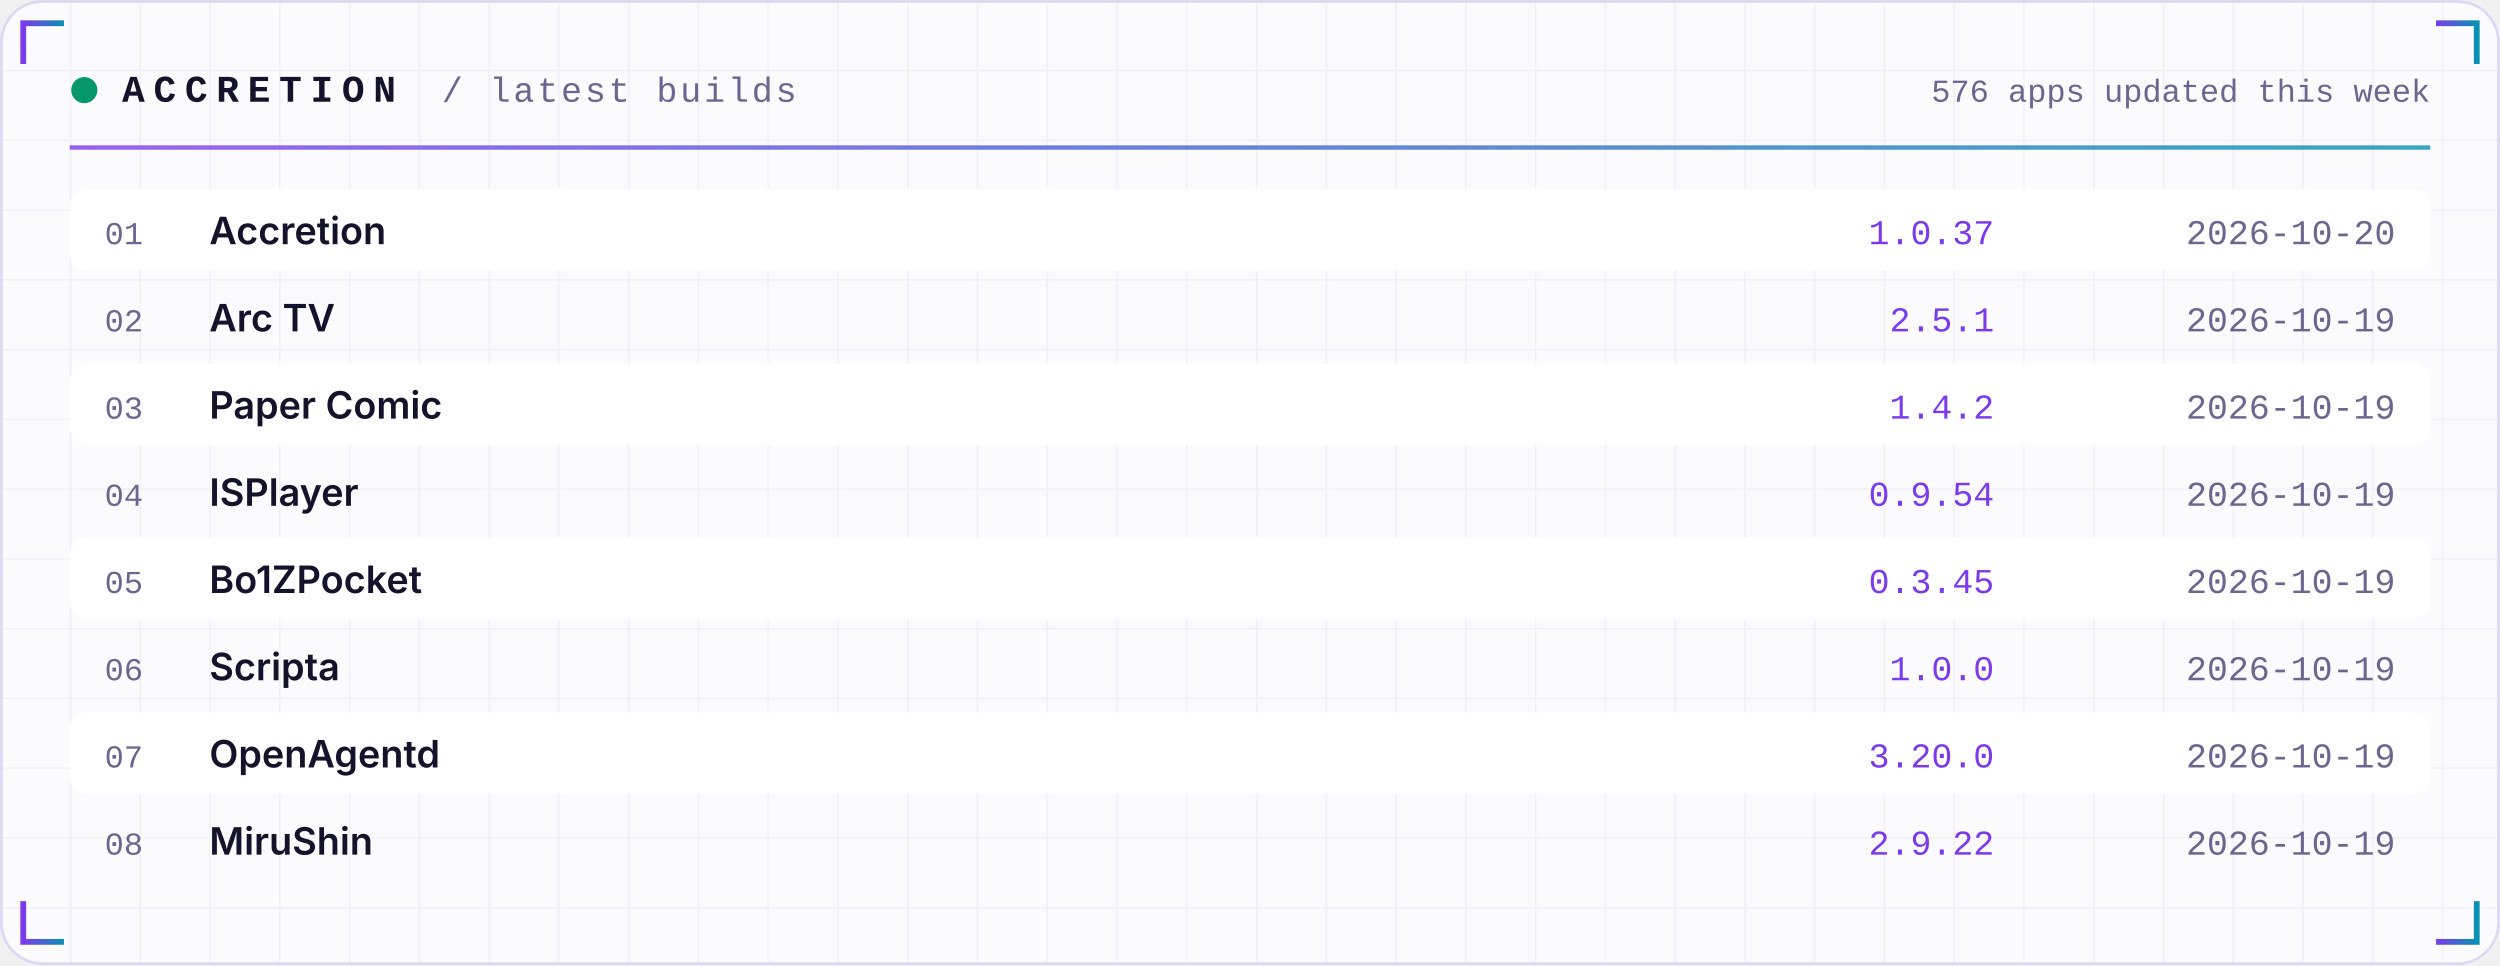
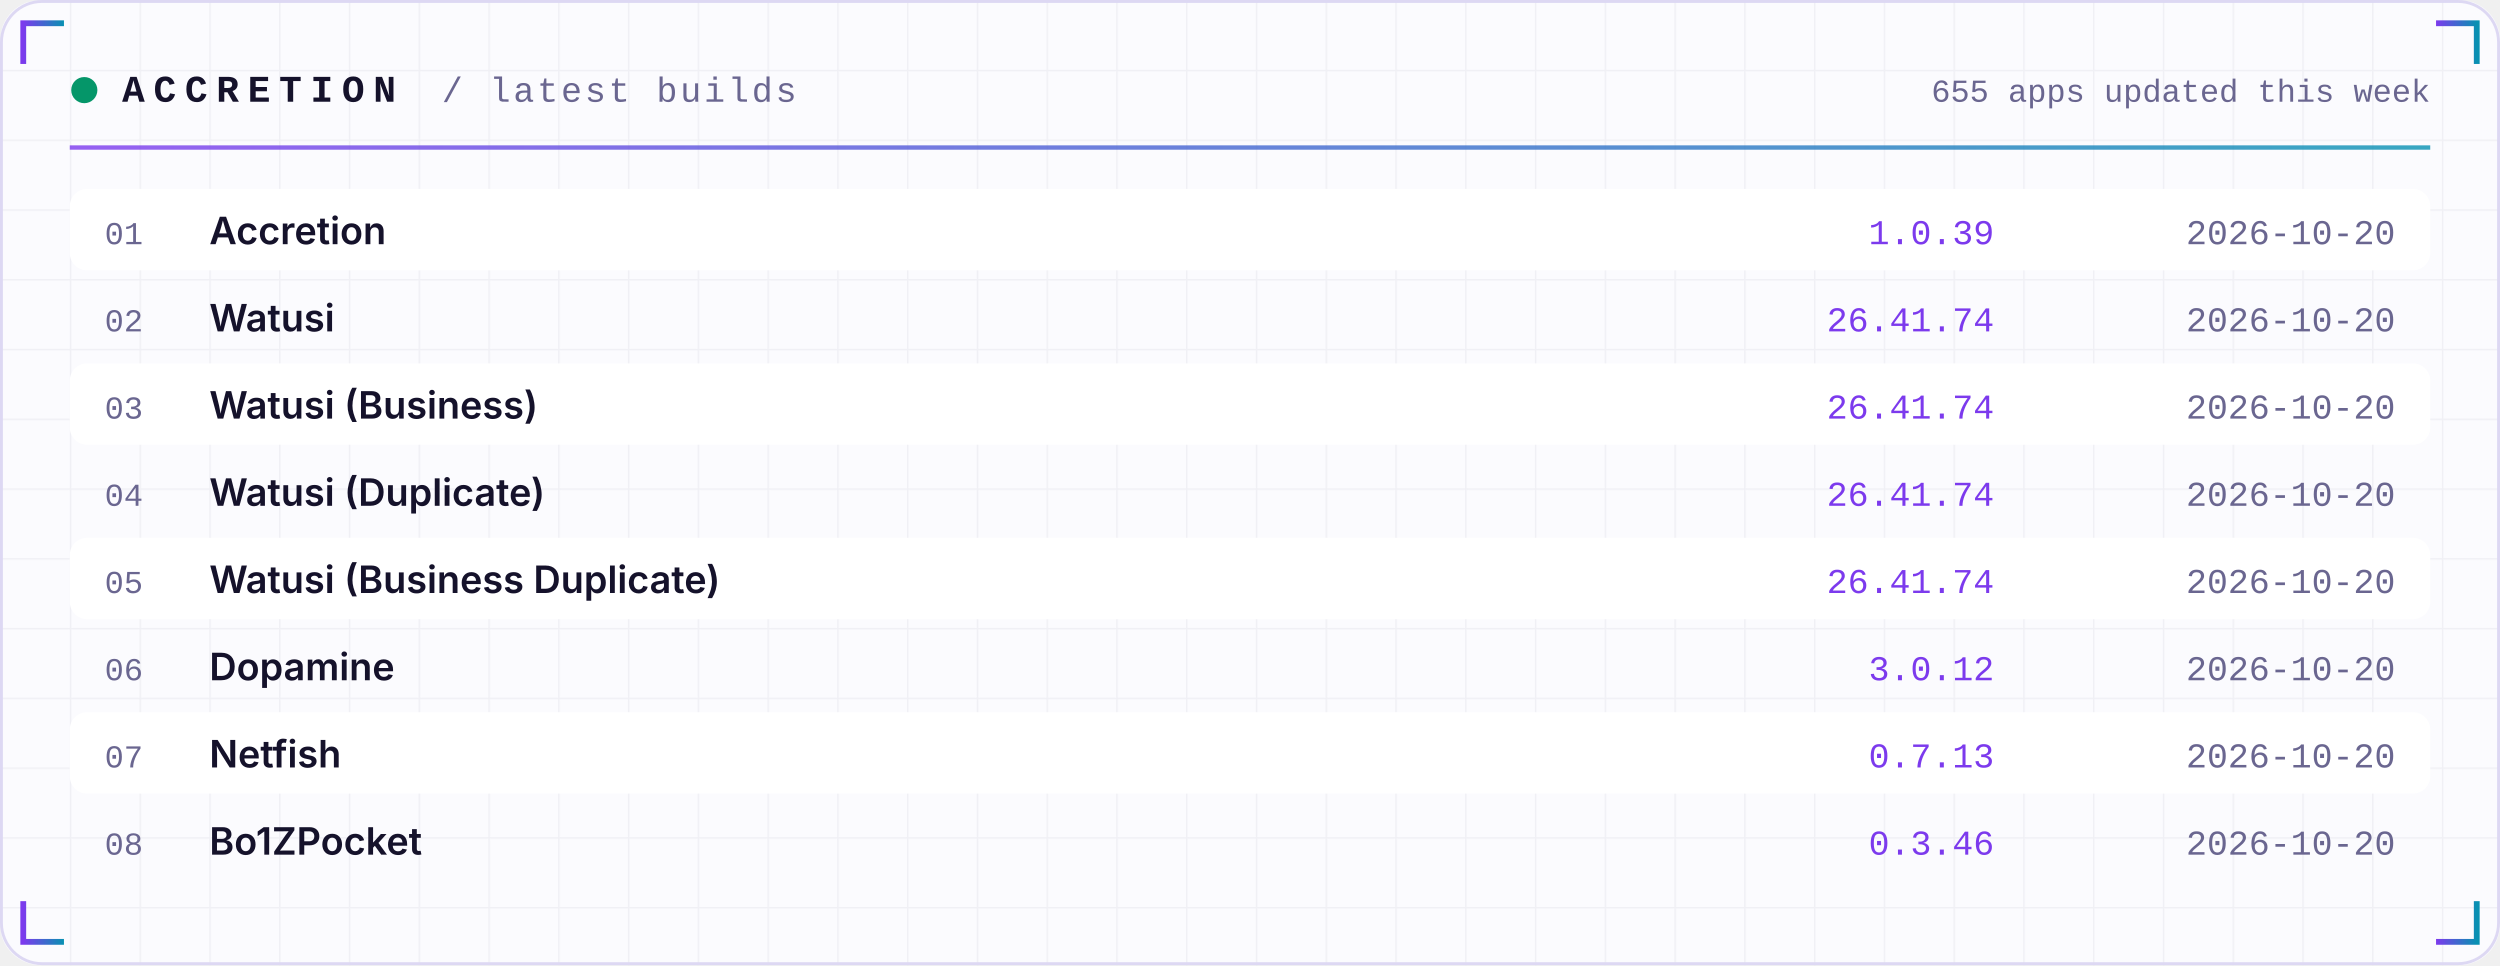
<svg xmlns="http://www.w3.org/2000/svg" width="860" height="332" viewBox="0 0 860 332" role="img">
  <defs>
    <linearGradient id="acc" x1="0" x2="1">
      <stop offset="0" stop-color="#7C3AED" />
      <stop offset="1" stop-color="#0891B2" />
    </linearGradient>
    <linearGradient id="area" x1="0" x2="0" y1="0" y2="1">
      <stop offset="0" stop-color="#7C3AED" stop-opacity="0.35" />
      <stop offset="1" stop-color="#7C3AED" stop-opacity="0" />
    </linearGradient>
    <pattern id="grid" width="24" height="24" patternUnits="userSpaceOnUse">
      <path d="M24 0H0V24" fill="none" stroke="#1E1B4B" stroke-opacity="0.05" />
    </pattern>
  </defs>
  <rect width="860" height="332" rx="14" fill="#FBFBFE" />
  <rect width="860" height="332" rx="14" fill="url(#grid)" />
  <rect x="0.5" y="0.5" width="859" height="331" rx="14" fill="none" stroke="#DDD8F3" />
  <path d="M8 22 V8 H22" stroke="url(#acc)" stroke-width="2" fill="none" />
  <path d="M852 22 V8 H838" stroke="url(#acc)" stroke-width="2" fill="none" />
  <path d="M8 310 V324 H22" stroke="url(#acc)" stroke-width="2" fill="none" />
  <path d="M852 310 V324 H838" stroke="url(#acc)" stroke-width="2" fill="none" />
  <circle cx="29" cy="31" r="4.5" fill="#059669">
    <animate attributeName="opacity" values="1;0.25;1" dur="2.4s" repeatCount="indefinite" />
  </circle>
  <text x="42" y="35" font-family="ui-monospace,SFMono-Regular,Menlo,Consolas,'Liberation Mono',monospace" font-size="13" font-weight="700" fill="#15122B" text-anchor="start" letter-spacing="3">ACCRETION</text>
  <text x="152" y="35" font-family="ui-monospace,SFMono-Regular,Menlo,Consolas,'Liberation Mono',monospace" font-size="12" font-weight="400" fill="#6A6690" text-anchor="start" letter-spacing="1">/ latest builds</text>
-   <text x="836" y="35" font-family="ui-monospace,SFMono-Regular,Menlo,Consolas,'Liberation Mono',monospace" font-size="11" font-weight="400" fill="#6A6690" text-anchor="end" letter-spacing="0">576 apps updated this week</text>
+   <text x="836" y="35" font-family="ui-monospace,SFMono-Regular,Menlo,Consolas,'Liberation Mono',monospace" font-size="11" font-weight="400" fill="#6A6690" text-anchor="end" letter-spacing="0">655 apps updated this week</text>
  <rect x="24" y="50" width="812" height="1.5" fill="url(#acc)" opacity="0.8" />
  <rect x="24" y="65" width="812" height="28" rx="6" fill="#FFFFFF" />
  <text x="36" y="84" font-family="ui-monospace,SFMono-Regular,Menlo,Consolas,'Liberation Mono',monospace" font-size="11" font-weight="400" fill="#6A6690" text-anchor="start" letter-spacing="0">01</text>
  <text x="72" y="84" font-family="-apple-system,BlinkMacSystemFont,'Segoe UI',Inter,Helvetica,Arial,sans-serif" font-size="13" font-weight="600" fill="#15122B" text-anchor="start" letter-spacing="0">Accretion</text>
-   <text x="686" y="84" font-family="ui-monospace,SFMono-Regular,Menlo,Consolas,'Liberation Mono',monospace" font-size="12" font-weight="400" fill="#7C3AED" text-anchor="end" letter-spacing="0">1.0.37</text>
+   <text x="686" y="84" font-family="ui-monospace,SFMono-Regular,Menlo,Consolas,'Liberation Mono',monospace" font-size="12" font-weight="400" fill="#7C3AED" text-anchor="end" letter-spacing="0">1.0.39</text>
  <text x="824" y="84" font-family="ui-monospace,SFMono-Regular,Menlo,Consolas,'Liberation Mono',monospace" font-size="12" font-weight="400" fill="#6A6690" text-anchor="end" letter-spacing="0">2026-10-20</text>
  <text x="36" y="114" font-family="ui-monospace,SFMono-Regular,Menlo,Consolas,'Liberation Mono',monospace" font-size="11" font-weight="400" fill="#6A6690" text-anchor="start" letter-spacing="0">02</text>
-   <text x="72" y="114" font-family="-apple-system,BlinkMacSystemFont,'Segoe UI',Inter,Helvetica,Arial,sans-serif" font-size="13" font-weight="600" fill="#15122B" text-anchor="start" letter-spacing="0">Arc TV</text>
-   <text x="686" y="114" font-family="ui-monospace,SFMono-Regular,Menlo,Consolas,'Liberation Mono',monospace" font-size="12" font-weight="400" fill="#7C3AED" text-anchor="end" letter-spacing="0">2.5.1</text>
-   <text x="824" y="114" font-family="ui-monospace,SFMono-Regular,Menlo,Consolas,'Liberation Mono',monospace" font-size="12" font-weight="400" fill="#6A6690" text-anchor="end" letter-spacing="0">2026-10-19</text>
+   <text x="72" y="114" font-family="-apple-system,BlinkMacSystemFont,'Segoe UI',Inter,Helvetica,Arial,sans-serif" font-size="13" font-weight="600" fill="#15122B" text-anchor="start" letter-spacing="0">Watusi</text>
+   <text x="686" y="114" font-family="ui-monospace,SFMono-Regular,Menlo,Consolas,'Liberation Mono',monospace" font-size="12" font-weight="400" fill="#7C3AED" text-anchor="end" letter-spacing="0">26.41.74</text>
+   <text x="824" y="114" font-family="ui-monospace,SFMono-Regular,Menlo,Consolas,'Liberation Mono',monospace" font-size="12" font-weight="400" fill="#6A6690" text-anchor="end" letter-spacing="0">2026-10-20</text>
  <rect x="24" y="125" width="812" height="28" rx="6" fill="#FFFFFF" />
  <text x="36" y="144" font-family="ui-monospace,SFMono-Regular,Menlo,Consolas,'Liberation Mono',monospace" font-size="11" font-weight="400" fill="#6A6690" text-anchor="start" letter-spacing="0">03</text>
-   <text x="72" y="144" font-family="-apple-system,BlinkMacSystemFont,'Segoe UI',Inter,Helvetica,Arial,sans-serif" font-size="13" font-weight="600" fill="#15122B" text-anchor="start" letter-spacing="0">Paper Comic</text>
-   <text x="686" y="144" font-family="ui-monospace,SFMono-Regular,Menlo,Consolas,'Liberation Mono',monospace" font-size="12" font-weight="400" fill="#7C3AED" text-anchor="end" letter-spacing="0">1.4.2</text>
-   <text x="824" y="144" font-family="ui-monospace,SFMono-Regular,Menlo,Consolas,'Liberation Mono',monospace" font-size="12" font-weight="400" fill="#6A6690" text-anchor="end" letter-spacing="0">2026-10-19</text>
+   <text x="72" y="144" font-family="-apple-system,BlinkMacSystemFont,'Segoe UI',Inter,Helvetica,Arial,sans-serif" font-size="13" font-weight="600" fill="#15122B" text-anchor="start" letter-spacing="0">Watusi (Business)</text>
+   <text x="686" y="144" font-family="ui-monospace,SFMono-Regular,Menlo,Consolas,'Liberation Mono',monospace" font-size="12" font-weight="400" fill="#7C3AED" text-anchor="end" letter-spacing="0">26.41.74</text>
+   <text x="824" y="144" font-family="ui-monospace,SFMono-Regular,Menlo,Consolas,'Liberation Mono',monospace" font-size="12" font-weight="400" fill="#6A6690" text-anchor="end" letter-spacing="0">2026-10-20</text>
  <text x="36" y="174" font-family="ui-monospace,SFMono-Regular,Menlo,Consolas,'Liberation Mono',monospace" font-size="11" font-weight="400" fill="#6A6690" text-anchor="start" letter-spacing="0">04</text>
-   <text x="72" y="174" font-family="-apple-system,BlinkMacSystemFont,'Segoe UI',Inter,Helvetica,Arial,sans-serif" font-size="13" font-weight="600" fill="#15122B" text-anchor="start" letter-spacing="0">ISPlayer</text>
-   <text x="686" y="174" font-family="ui-monospace,SFMono-Regular,Menlo,Consolas,'Liberation Mono',monospace" font-size="12" font-weight="400" fill="#7C3AED" text-anchor="end" letter-spacing="0">0.9.54</text>
-   <text x="824" y="174" font-family="ui-monospace,SFMono-Regular,Menlo,Consolas,'Liberation Mono',monospace" font-size="12" font-weight="400" fill="#6A6690" text-anchor="end" letter-spacing="0">2026-10-19</text>
+   <text x="72" y="174" font-family="-apple-system,BlinkMacSystemFont,'Segoe UI',Inter,Helvetica,Arial,sans-serif" font-size="13" font-weight="600" fill="#15122B" text-anchor="start" letter-spacing="0">Watusi (Duplicate)</text>
+   <text x="686" y="174" font-family="ui-monospace,SFMono-Regular,Menlo,Consolas,'Liberation Mono',monospace" font-size="12" font-weight="400" fill="#7C3AED" text-anchor="end" letter-spacing="0">26.41.74</text>
+   <text x="824" y="174" font-family="ui-monospace,SFMono-Regular,Menlo,Consolas,'Liberation Mono',monospace" font-size="12" font-weight="400" fill="#6A6690" text-anchor="end" letter-spacing="0">2026-10-20</text>
  <rect x="24" y="185" width="812" height="28" rx="6" fill="#FFFFFF" />
  <text x="36" y="204" font-family="ui-monospace,SFMono-Regular,Menlo,Consolas,'Liberation Mono',monospace" font-size="11" font-weight="400" fill="#6A6690" text-anchor="start" letter-spacing="0">05</text>
-   <text x="72" y="204" font-family="-apple-system,BlinkMacSystemFont,'Segoe UI',Inter,Helvetica,Arial,sans-serif" font-size="13" font-weight="600" fill="#15122B" text-anchor="start" letter-spacing="0">Bo1ZPocket</text>
-   <text x="686" y="204" font-family="ui-monospace,SFMono-Regular,Menlo,Consolas,'Liberation Mono',monospace" font-size="12" font-weight="400" fill="#7C3AED" text-anchor="end" letter-spacing="0">0.3.45</text>
-   <text x="824" y="204" font-family="ui-monospace,SFMono-Regular,Menlo,Consolas,'Liberation Mono',monospace" font-size="12" font-weight="400" fill="#6A6690" text-anchor="end" letter-spacing="0">2026-10-19</text>
+   <text x="72" y="204" font-family="-apple-system,BlinkMacSystemFont,'Segoe UI',Inter,Helvetica,Arial,sans-serif" font-size="13" font-weight="600" fill="#15122B" text-anchor="start" letter-spacing="0">Watusi (Business Duplicate)</text>
+   <text x="686" y="204" font-family="ui-monospace,SFMono-Regular,Menlo,Consolas,'Liberation Mono',monospace" font-size="12" font-weight="400" fill="#7C3AED" text-anchor="end" letter-spacing="0">26.41.74</text>
+   <text x="824" y="204" font-family="ui-monospace,SFMono-Regular,Menlo,Consolas,'Liberation Mono',monospace" font-size="12" font-weight="400" fill="#6A6690" text-anchor="end" letter-spacing="0">2026-10-20</text>
  <text x="36" y="234" font-family="ui-monospace,SFMono-Regular,Menlo,Consolas,'Liberation Mono',monospace" font-size="11" font-weight="400" fill="#6A6690" text-anchor="start" letter-spacing="0">06</text>
-   <text x="72" y="234" font-family="-apple-system,BlinkMacSystemFont,'Segoe UI',Inter,Helvetica,Arial,sans-serif" font-size="13" font-weight="600" fill="#15122B" text-anchor="start" letter-spacing="0">Scripta</text>
-   <text x="686" y="234" font-family="ui-monospace,SFMono-Regular,Menlo,Consolas,'Liberation Mono',monospace" font-size="12" font-weight="400" fill="#7C3AED" text-anchor="end" letter-spacing="0">1.0.0</text>
-   <text x="824" y="234" font-family="ui-monospace,SFMono-Regular,Menlo,Consolas,'Liberation Mono',monospace" font-size="12" font-weight="400" fill="#6A6690" text-anchor="end" letter-spacing="0">2026-10-19</text>
+   <text x="72" y="234" font-family="-apple-system,BlinkMacSystemFont,'Segoe UI',Inter,Helvetica,Arial,sans-serif" font-size="13" font-weight="600" fill="#15122B" text-anchor="start" letter-spacing="0">Dopamine</text>
+   <text x="686" y="234" font-family="ui-monospace,SFMono-Regular,Menlo,Consolas,'Liberation Mono',monospace" font-size="12" font-weight="400" fill="#7C3AED" text-anchor="end" letter-spacing="0">3.0.12</text>
+   <text x="824" y="234" font-family="ui-monospace,SFMono-Regular,Menlo,Consolas,'Liberation Mono',monospace" font-size="12" font-weight="400" fill="#6A6690" text-anchor="end" letter-spacing="0">2026-10-20</text>
  <rect x="24" y="245" width="812" height="28" rx="6" fill="#FFFFFF" />
  <text x="36" y="264" font-family="ui-monospace,SFMono-Regular,Menlo,Consolas,'Liberation Mono',monospace" font-size="11" font-weight="400" fill="#6A6690" text-anchor="start" letter-spacing="0">07</text>
-   <text x="72" y="264" font-family="-apple-system,BlinkMacSystemFont,'Segoe UI',Inter,Helvetica,Arial,sans-serif" font-size="13" font-weight="600" fill="#15122B" text-anchor="start" letter-spacing="0">OpenAgentd</text>
-   <text x="686" y="264" font-family="ui-monospace,SFMono-Regular,Menlo,Consolas,'Liberation Mono',monospace" font-size="12" font-weight="400" fill="#7C3AED" text-anchor="end" letter-spacing="0">3.20.0</text>
-   <text x="824" y="264" font-family="ui-monospace,SFMono-Regular,Menlo,Consolas,'Liberation Mono',monospace" font-size="12" font-weight="400" fill="#6A6690" text-anchor="end" letter-spacing="0">2026-10-19</text>
+   <text x="72" y="264" font-family="-apple-system,BlinkMacSystemFont,'Segoe UI',Inter,Helvetica,Arial,sans-serif" font-size="13" font-weight="600" fill="#15122B" text-anchor="start" letter-spacing="0">Netfish</text>
+   <text x="686" y="264" font-family="ui-monospace,SFMono-Regular,Menlo,Consolas,'Liberation Mono',monospace" font-size="12" font-weight="400" fill="#7C3AED" text-anchor="end" letter-spacing="0">0.7.13</text>
+   <text x="824" y="264" font-family="ui-monospace,SFMono-Regular,Menlo,Consolas,'Liberation Mono',monospace" font-size="12" font-weight="400" fill="#6A6690" text-anchor="end" letter-spacing="0">2026-10-20</text>
  <text x="36" y="294" font-family="ui-monospace,SFMono-Regular,Menlo,Consolas,'Liberation Mono',monospace" font-size="11" font-weight="400" fill="#6A6690" text-anchor="start" letter-spacing="0">08</text>
-   <text x="72" y="294" font-family="-apple-system,BlinkMacSystemFont,'Segoe UI',Inter,Helvetica,Arial,sans-serif" font-size="13" font-weight="600" fill="#15122B" text-anchor="start" letter-spacing="0">MiruShin</text>
-   <text x="686" y="294" font-family="ui-monospace,SFMono-Regular,Menlo,Consolas,'Liberation Mono',monospace" font-size="12" font-weight="400" fill="#7C3AED" text-anchor="end" letter-spacing="0">2.9.22</text>
-   <text x="824" y="294" font-family="ui-monospace,SFMono-Regular,Menlo,Consolas,'Liberation Mono',monospace" font-size="12" font-weight="400" fill="#6A6690" text-anchor="end" letter-spacing="0">2026-10-19</text>
+   <text x="72" y="294" font-family="-apple-system,BlinkMacSystemFont,'Segoe UI',Inter,Helvetica,Arial,sans-serif" font-size="13" font-weight="600" fill="#15122B" text-anchor="start" letter-spacing="0">Bo1ZPocket</text>
+   <text x="686" y="294" font-family="ui-monospace,SFMono-Regular,Menlo,Consolas,'Liberation Mono',monospace" font-size="12" font-weight="400" fill="#7C3AED" text-anchor="end" letter-spacing="0">0.3.46</text>
+   <text x="824" y="294" font-family="ui-monospace,SFMono-Regular,Menlo,Consolas,'Liberation Mono',monospace" font-size="12" font-weight="400" fill="#6A6690" text-anchor="end" letter-spacing="0">2026-10-20</text>
</svg>
